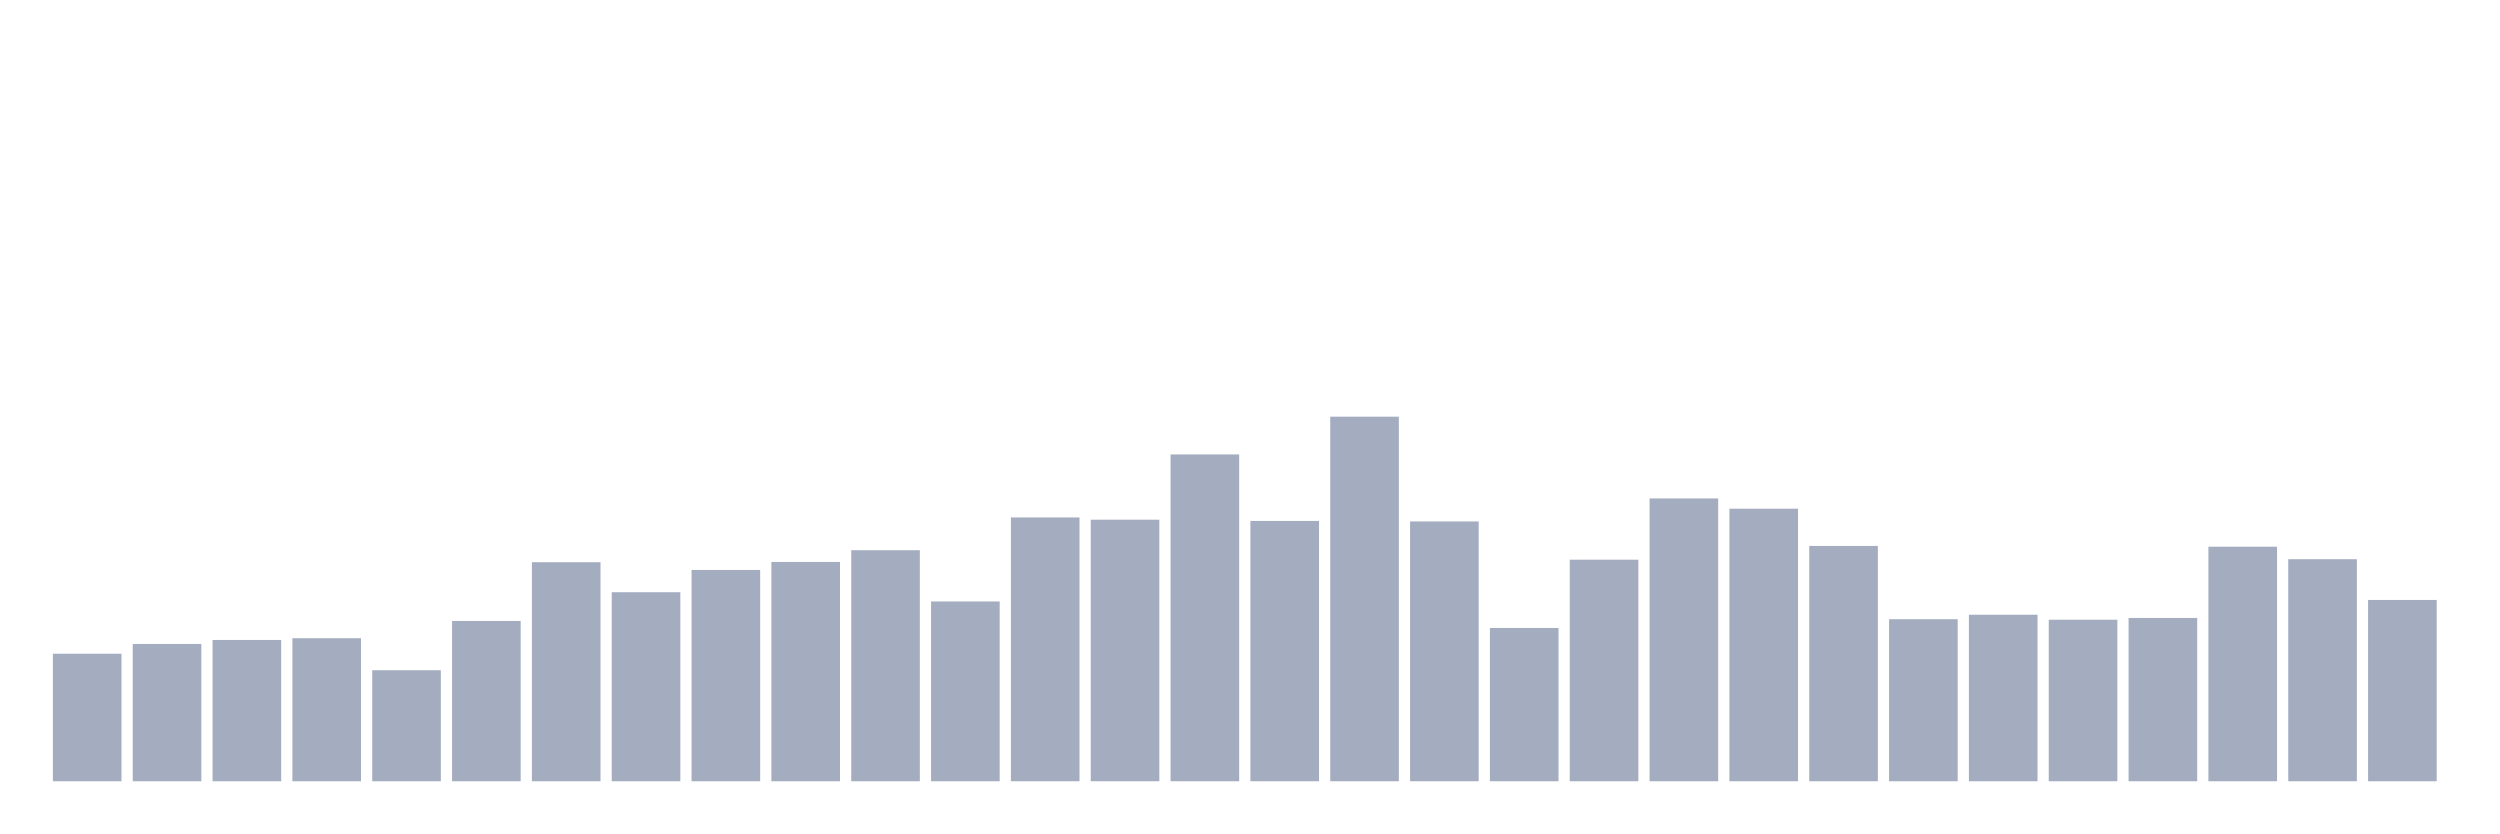
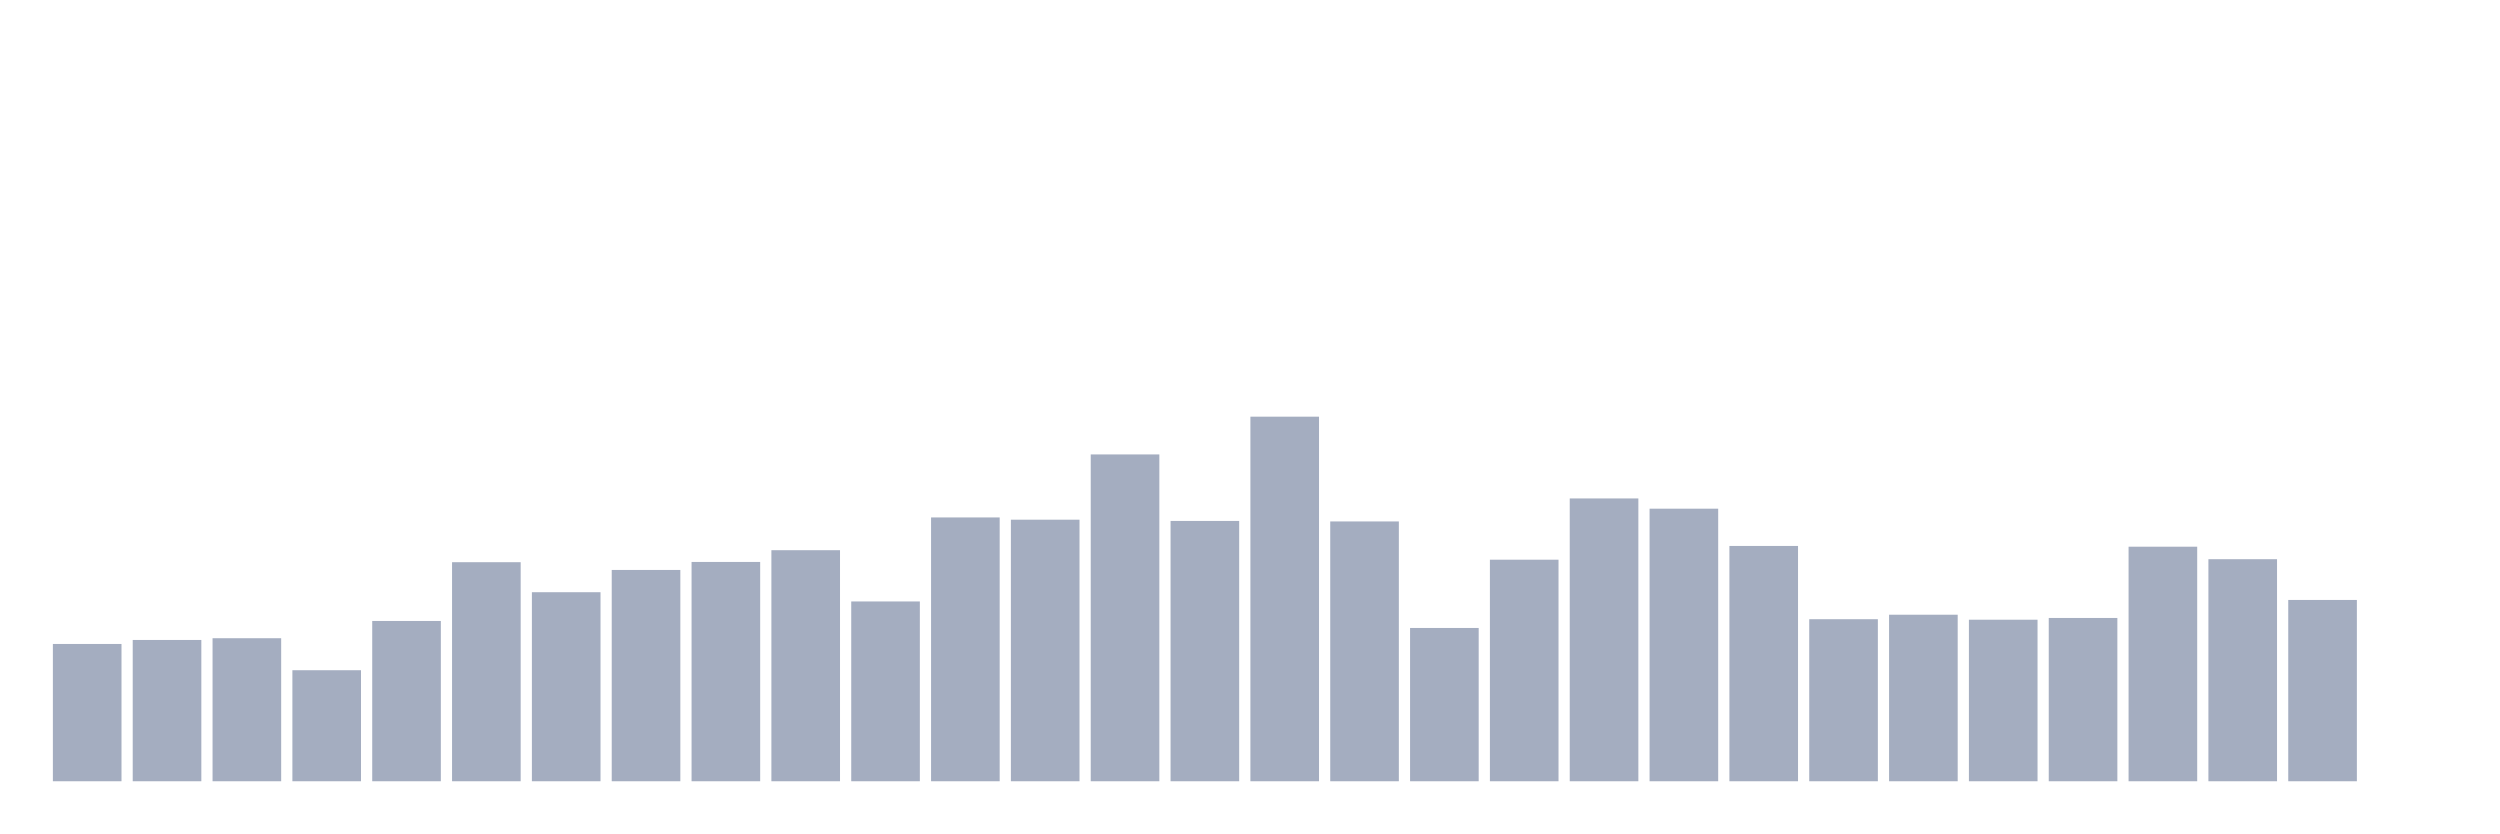
<svg xmlns="http://www.w3.org/2000/svg" viewBox="0 0 480 160">
  <g transform="translate(10,10)">
-     <rect class="bar" x="0.153" width="13.175" y="115.514" height="24.486" fill="rgb(164,173,192)" />
-     <rect class="bar" x="15.482" width="13.175" y="113.642" height="26.358" fill="rgb(164,173,192)" />
-     <rect class="bar" x="30.81" width="13.175" y="112.874" height="27.126" fill="rgb(164,173,192)" />
-     <rect class="bar" x="46.138" width="13.175" y="112.538" height="27.462" fill="rgb(164,173,192)" />
-     <rect class="bar" x="61.466" width="13.175" y="118.683" height="21.317" fill="rgb(164,173,192)" />
-     <rect class="bar" x="76.794" width="13.175" y="109.225" height="30.775" fill="rgb(164,173,192)" />
-     <rect class="bar" x="92.123" width="13.175" y="97.942" height="42.058" fill="rgb(164,173,192)" />
-     <rect class="bar" x="107.451" width="13.175" y="103.704" height="36.296" fill="rgb(164,173,192)" />
-     <rect class="bar" x="122.779" width="13.175" y="99.431" height="40.569" fill="rgb(164,173,192)" />
-     <rect class="bar" x="138.107" width="13.175" y="97.894" height="42.106" fill="rgb(164,173,192)" />
-     <rect class="bar" x="153.436" width="13.175" y="95.638" height="44.362" fill="rgb(164,173,192)" />
-     <rect class="bar" x="168.764" width="13.175" y="105.48" height="34.52" fill="rgb(164,173,192)" />
-     <rect class="bar" x="184.092" width="13.175" y="89.348" height="50.652" fill="rgb(164,173,192)" />
-     <rect class="bar" x="199.42" width="13.175" y="89.781" height="50.219" fill="rgb(164,173,192)" />
-     <rect class="bar" x="214.748" width="13.175" y="77.25" height="62.75" fill="rgb(164,173,192)" />
-     <rect class="bar" x="230.077" width="13.175" y="90.021" height="49.979" fill="rgb(164,173,192)" />
-     <rect class="bar" x="245.405" width="13.175" y="70" height="70" fill="rgb(164,173,192)" />
-     <rect class="bar" x="260.733" width="13.175" y="90.117" height="49.883" fill="rgb(164,173,192)" />
-     <rect class="bar" x="276.061" width="13.175" y="110.569" height="29.431" fill="rgb(164,173,192)" />
-     <rect class="bar" x="291.39" width="13.175" y="97.462" height="42.538" fill="rgb(164,173,192)" />
-     <rect class="bar" x="306.718" width="13.175" y="85.7" height="54.3" fill="rgb(164,173,192)" />
-     <rect class="bar" x="322.046" width="13.175" y="87.668" height="52.332" fill="rgb(164,173,192)" />
-     <rect class="bar" x="337.374" width="13.175" y="94.822" height="45.178" fill="rgb(164,173,192)" />
-     <rect class="bar" x="352.702" width="13.175" y="108.889" height="31.111" fill="rgb(164,173,192)" />
-     <rect class="bar" x="368.031" width="13.175" y="108.025" height="31.975" fill="rgb(164,173,192)" />
-     <rect class="bar" x="383.359" width="13.175" y="108.985" height="31.015" fill="rgb(164,173,192)" />
-     <rect class="bar" x="398.687" width="13.175" y="108.649" height="31.351" fill="rgb(164,173,192)" />
-     <rect class="bar" x="414.015" width="13.175" y="94.966" height="45.034" fill="rgb(164,173,192)" />
-     <rect class="bar" x="429.344" width="13.175" y="97.366" height="42.634" fill="rgb(164,173,192)" />
-     <rect class="bar" x="444.672" width="13.175" y="105.192" height="34.808" fill="rgb(164,173,192)" />
+     <rect class="bar" x="0.153" width="13.175" y="113.642" height="26.358" fill="rgb(164,173,192)" />
+     <rect class="bar" x="15.482" width="13.175" y="112.874" height="27.126" fill="rgb(164,173,192)" />
+     <rect class="bar" x="30.81" width="13.175" y="112.538" height="27.462" fill="rgb(164,173,192)" />
+     <rect class="bar" x="46.138" width="13.175" y="118.683" height="21.317" fill="rgb(164,173,192)" />
+     <rect class="bar" x="61.466" width="13.175" y="109.225" height="30.775" fill="rgb(164,173,192)" />
+     <rect class="bar" x="76.794" width="13.175" y="97.942" height="42.058" fill="rgb(164,173,192)" />
+     <rect class="bar" x="92.123" width="13.175" y="103.704" height="36.296" fill="rgb(164,173,192)" />
+     <rect class="bar" x="107.451" width="13.175" y="99.431" height="40.569" fill="rgb(164,173,192)" />
+     <rect class="bar" x="122.779" width="13.175" y="97.894" height="42.106" fill="rgb(164,173,192)" />
+     <rect class="bar" x="138.107" width="13.175" y="95.638" height="44.362" fill="rgb(164,173,192)" />
+     <rect class="bar" x="153.436" width="13.175" y="105.48" height="34.52" fill="rgb(164,173,192)" />
+     <rect class="bar" x="168.764" width="13.175" y="89.348" height="50.652" fill="rgb(164,173,192)" />
+     <rect class="bar" x="184.092" width="13.175" y="89.781" height="50.219" fill="rgb(164,173,192)" />
+     <rect class="bar" x="199.42" width="13.175" y="77.25" height="62.75" fill="rgb(164,173,192)" />
+     <rect class="bar" x="214.748" width="13.175" y="90.021" height="49.979" fill="rgb(164,173,192)" />
+     <rect class="bar" x="230.077" width="13.175" y="70" height="70" fill="rgb(164,173,192)" />
+     <rect class="bar" x="245.405" width="13.175" y="90.117" height="49.883" fill="rgb(164,173,192)" />
+     <rect class="bar" x="260.733" width="13.175" y="110.569" height="29.431" fill="rgb(164,173,192)" />
+     <rect class="bar" x="276.061" width="13.175" y="97.462" height="42.538" fill="rgb(164,173,192)" />
+     <rect class="bar" x="291.39" width="13.175" y="85.7" height="54.3" fill="rgb(164,173,192)" />
+     <rect class="bar" x="306.718" width="13.175" y="87.668" height="52.332" fill="rgb(164,173,192)" />
+     <rect class="bar" x="322.046" width="13.175" y="94.822" height="45.178" fill="rgb(164,173,192)" />
+     <rect class="bar" x="337.374" width="13.175" y="108.889" height="31.111" fill="rgb(164,173,192)" />
+     <rect class="bar" x="352.702" width="13.175" y="108.025" height="31.975" fill="rgb(164,173,192)" />
+     <rect class="bar" x="368.031" width="13.175" y="108.985" height="31.015" fill="rgb(164,173,192)" />
+     <rect class="bar" x="383.359" width="13.175" y="108.649" height="31.351" fill="rgb(164,173,192)" />
+     <rect class="bar" x="398.687" width="13.175" y="94.966" height="45.034" fill="rgb(164,173,192)" />
+     <rect class="bar" x="414.015" width="13.175" y="97.366" height="42.634" fill="rgb(164,173,192)" />
+     <rect class="bar" x="429.344" width="13.175" y="105.192" height="34.808" fill="rgb(164,173,192)" />
+     <rect class="bar" x="444.672" width="13.175" y="140" height="0" fill="rgb(164,173,192)" />
  </g>
</svg>
